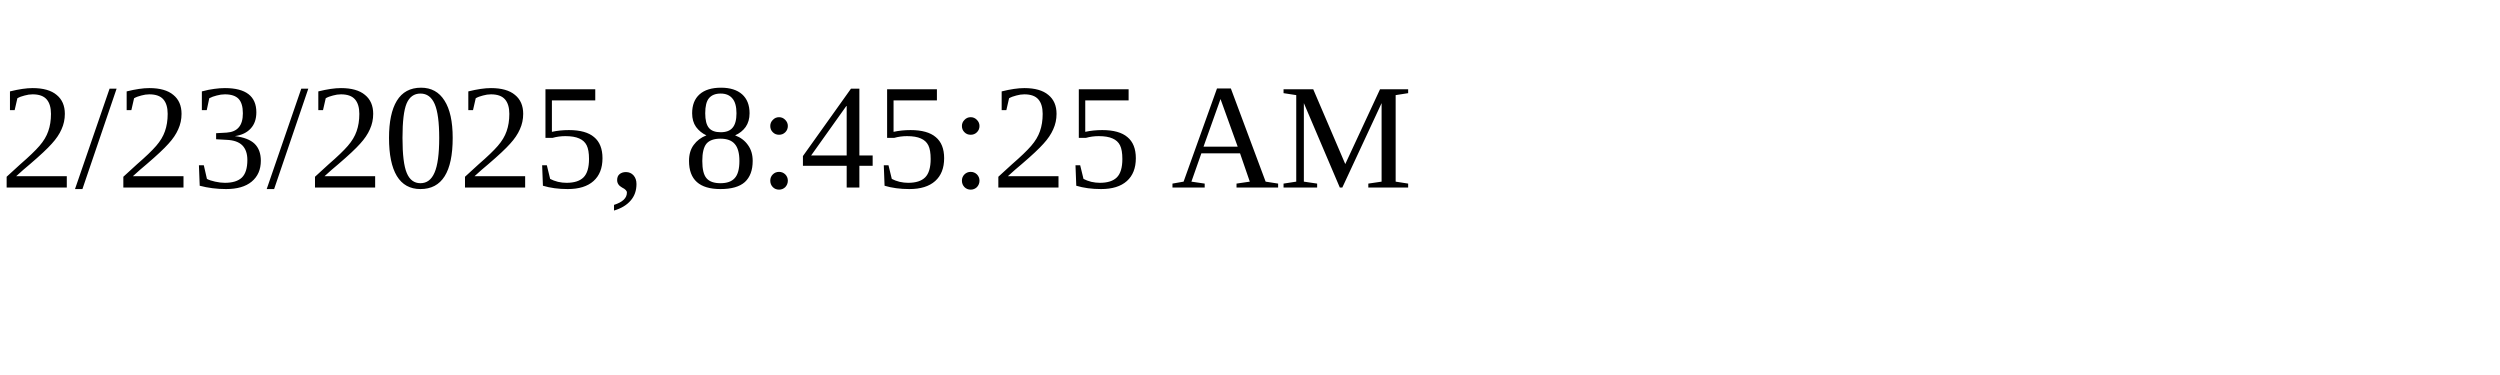
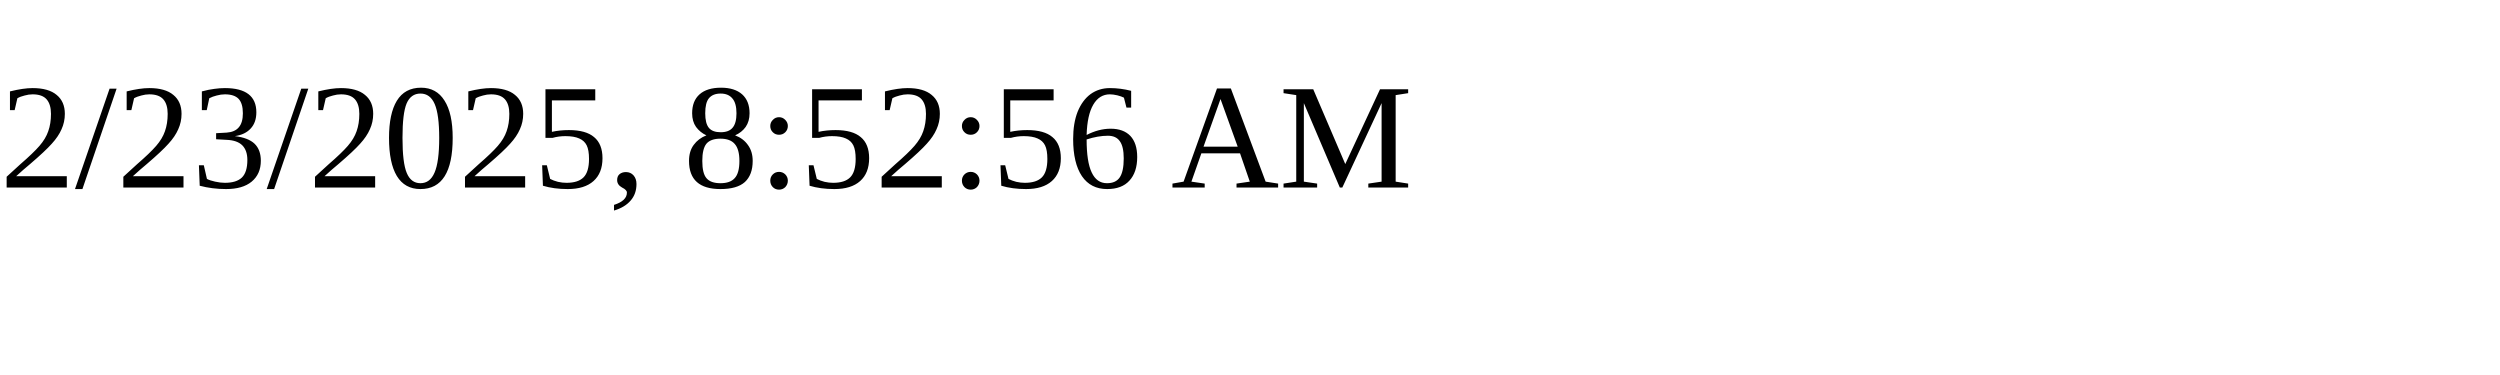
<svg xmlns="http://www.w3.org/2000/svg" height="30" width="200">
-   <text x="0" y="15">2/23/2025, 8:45:25 AM</text>
+   <text x="0" y="15">2/23/2025, 8:52:56 AM</text>
</svg>
